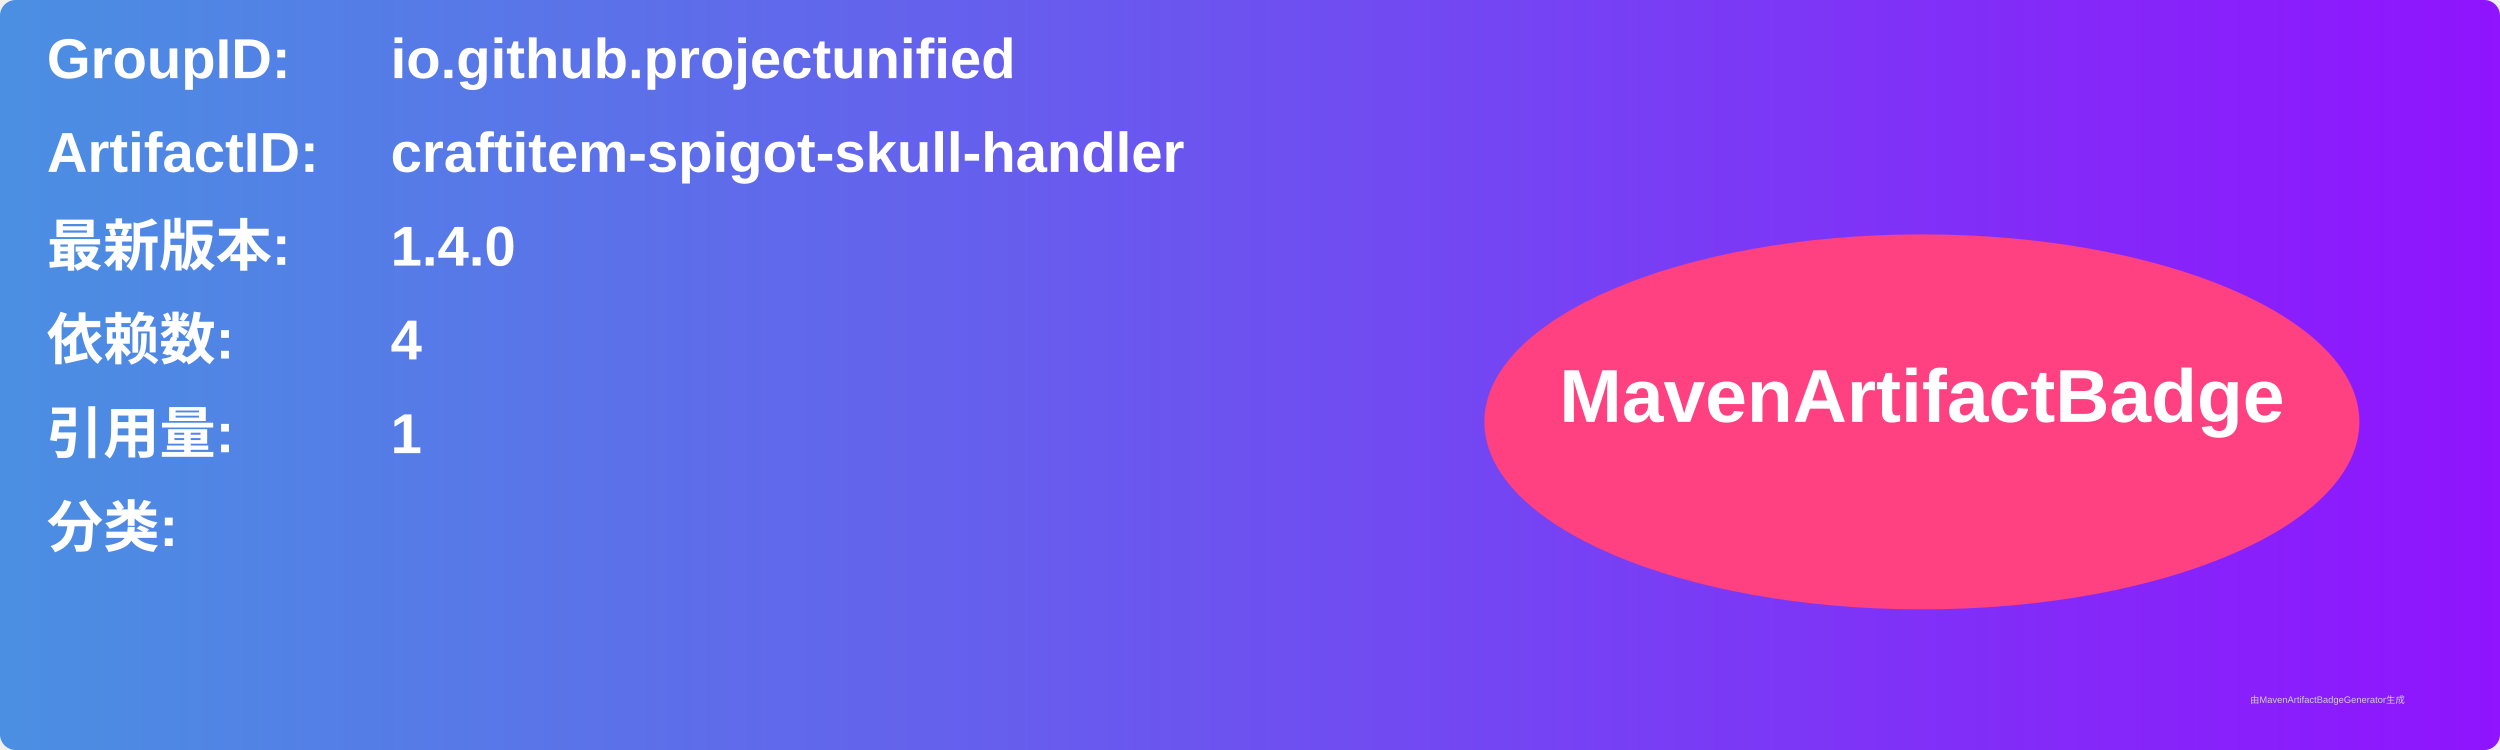
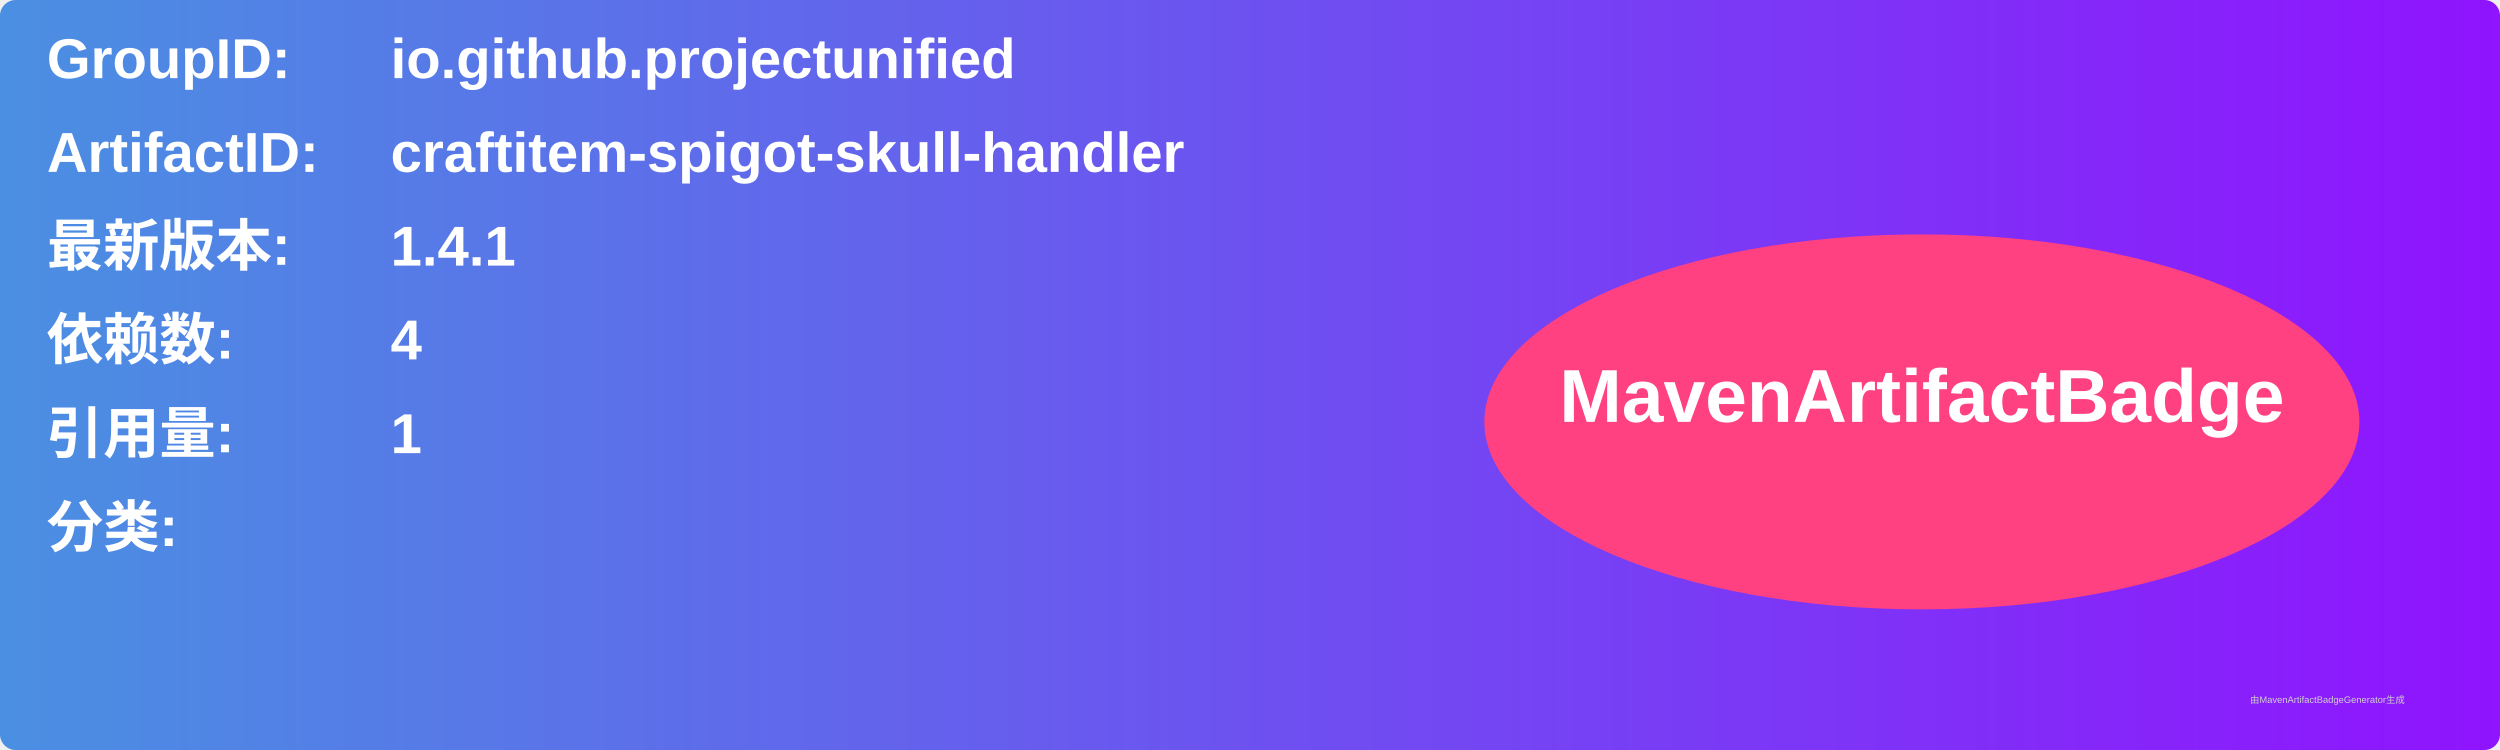
<svg xmlns="http://www.w3.org/2000/svg" width="800" height="240" viewBox="0 0 800 240">
  <linearGradient id="grad" x1="0%" y1="0%" x2="100%" y2="0%">
    <stop offset="0%" stop-color="#4a90e2" />
    <stop offset="100%" stop-color="#9013fe" />
  </linearGradient>
  <rect width="100%" height="100%" rx="5" ry="5" fill="url(#grad)" />
  <g transform="translate(15, 15)">
    <text x="0" y="10" font-family="Arial" font-size="18" fill="white" font-weight="bold" width="260">GroupID:</text>
    <text x="110" y="10" font-family="Arial" font-size="18" fill="white" font-weight="bold" width="460">io.github.projectunified</text>
    <text x="0" y="40" font-family="Arial" font-size="18" fill="white" font-weight="bold" width="260">ArtifactID:</text>
    <text x="110" y="40" font-family="Arial" font-size="18" fill="white" font-weight="bold" width="460">craftitem-spigot-skull-handler</text>
    <text x="0" y="70" font-family="Arial" font-size="18" fill="white" font-weight="bold">最新版本:</text>
    <text x="110" y="70" font-family="Arial" font-size="18" fill="white" font-weight="bold">
-       <tspan font-weight="bold">1.4.0</tspan>
+       <tspan font-weight="bold">1.4.1</tspan>
    </text>
    <text x="0" y="100" font-family="Arial" font-size="18" fill="white" font-weight="bold">依赖数: </text>
    <text x="110" y="100" font-family="Arial" font-size="18" fill="white">
      <tspan font-weight="bold">4</tspan>
    </text>
    <text x="0" y="130" font-family="Arial" font-size="18" fill="white" font-weight="bold">引用量: </text>
    <text x="110" y="130" font-family="Arial" font-size="18" fill="white">
      <tspan font-weight="bold">1</tspan>
    </text>
    <text x="0" y="160" font-family="Arial" font-size="18" fill="white" font-weight="bold">分类:</text>
    <text x="10" y="190" font-family="Arial" font-size="10" fill="white">
      <tspan font-weight="bold" />
    </text>
    <ellipse cx="600" cy="120" rx="140" ry="60" fill="#ff4081" />
    <text x="600" y="120" text-anchor="middle" font-family="Arial" font-size="24" fill="white" font-weight="bold">MavenArtifactBadge</text>
  </g>
  <text x="720" y="225" font-family="Arial" font-size="3" fill="#d0d0d0">由MavenArtifactBadgeGenerator生成</text>
</svg>
